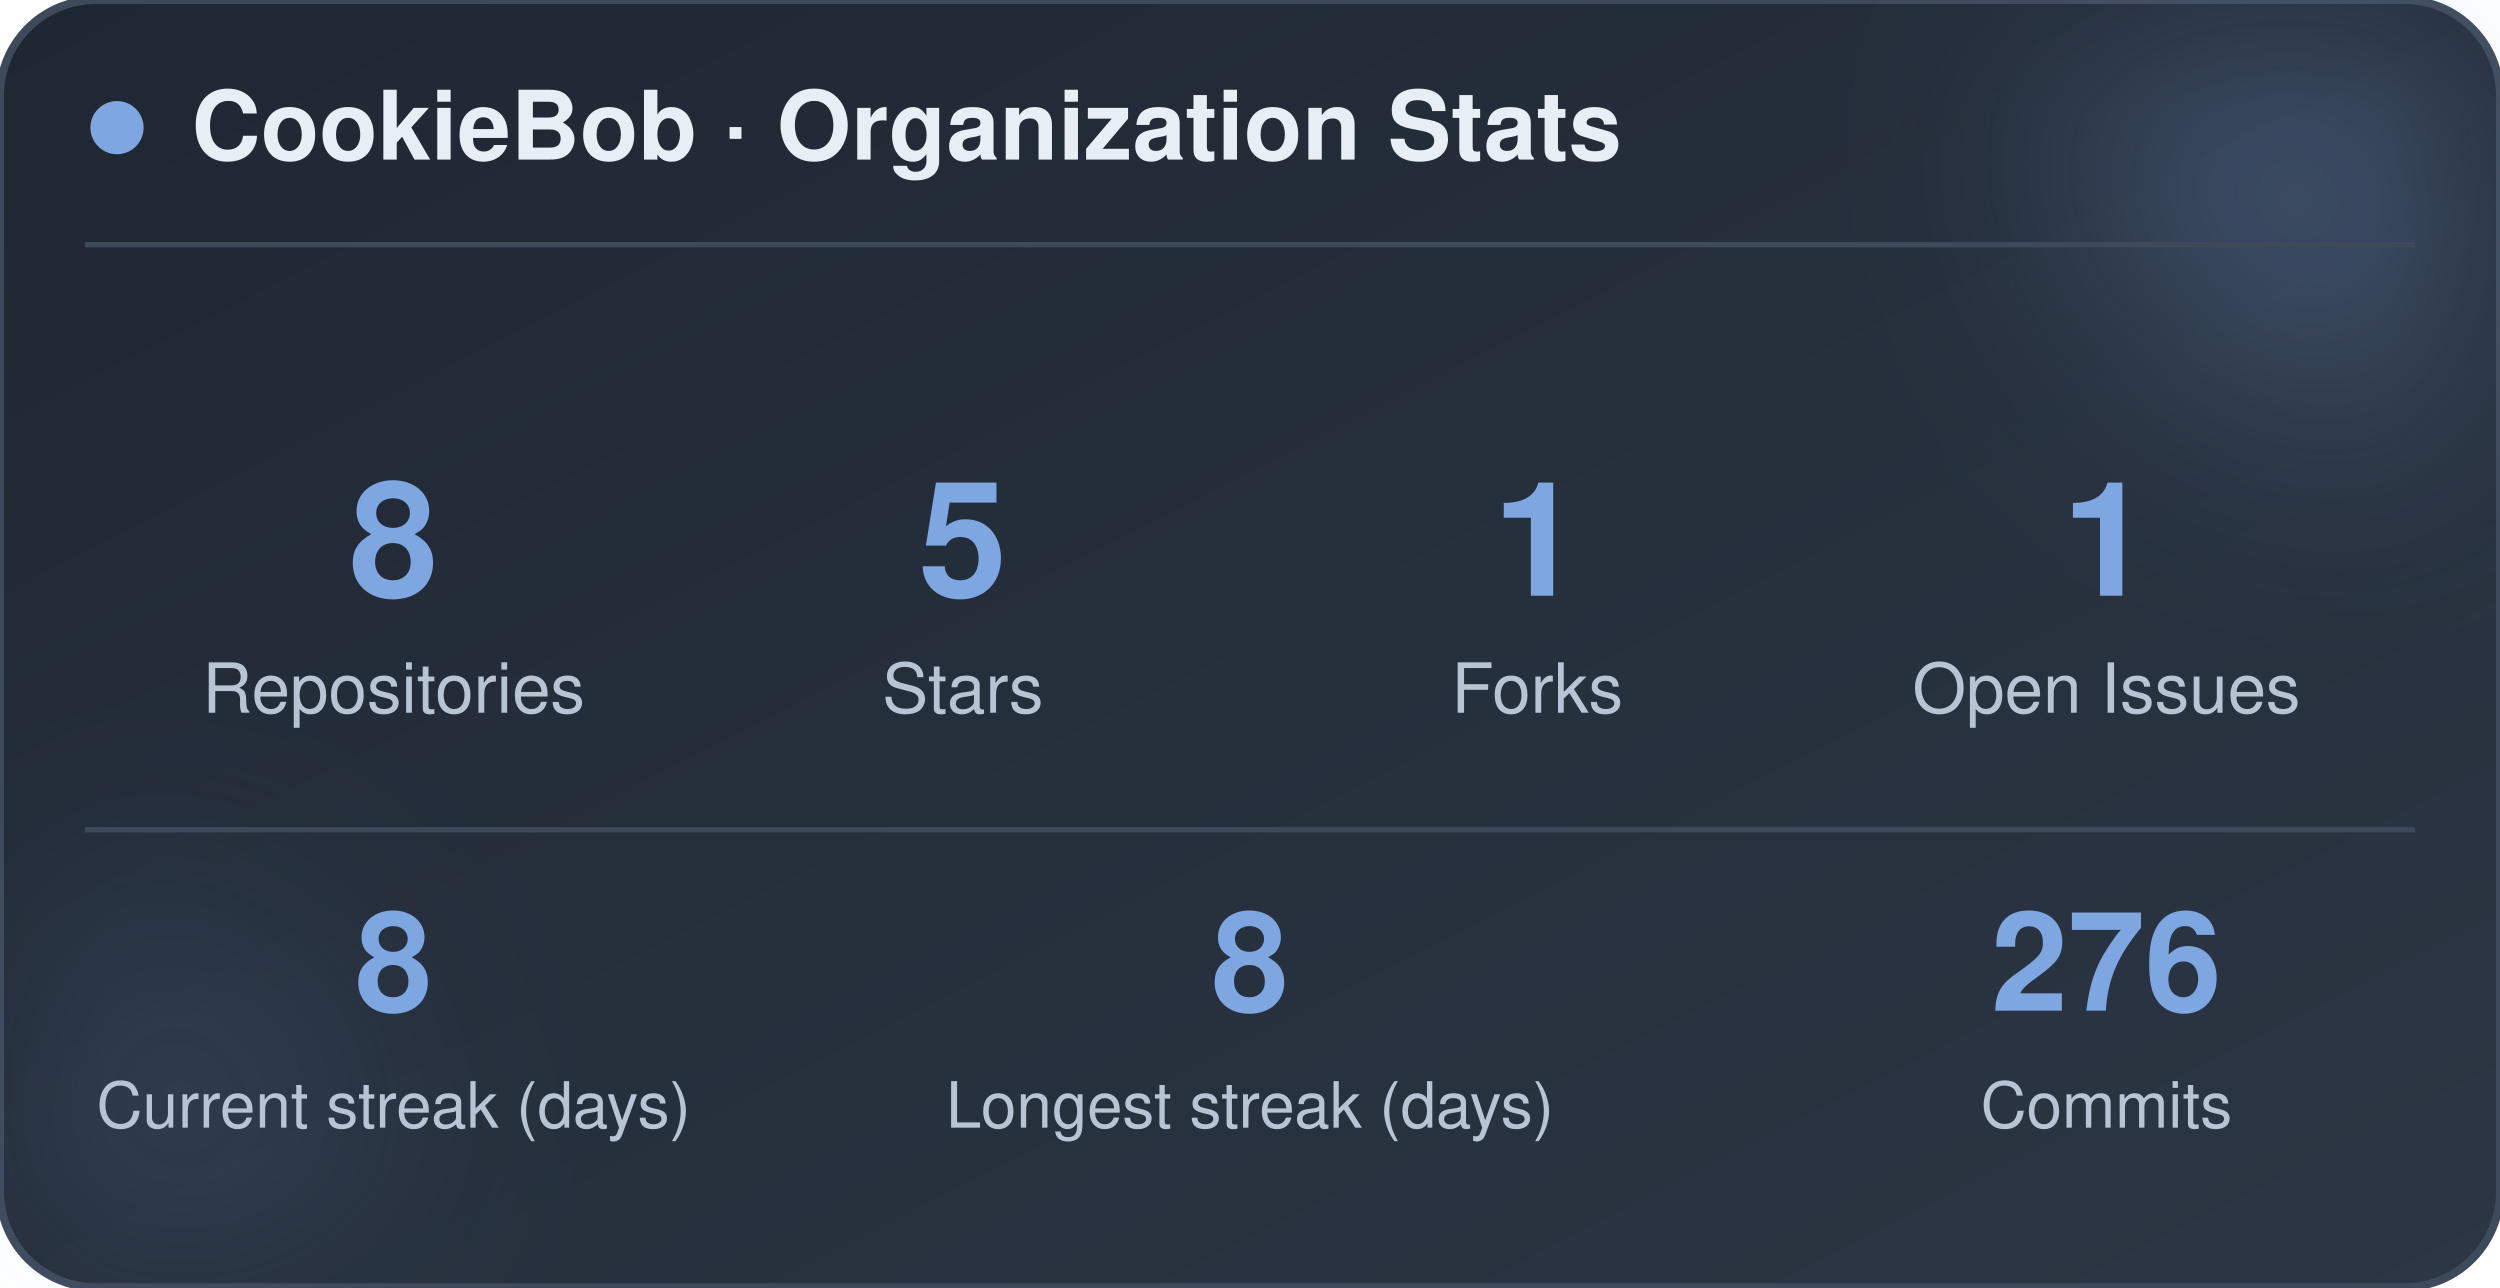
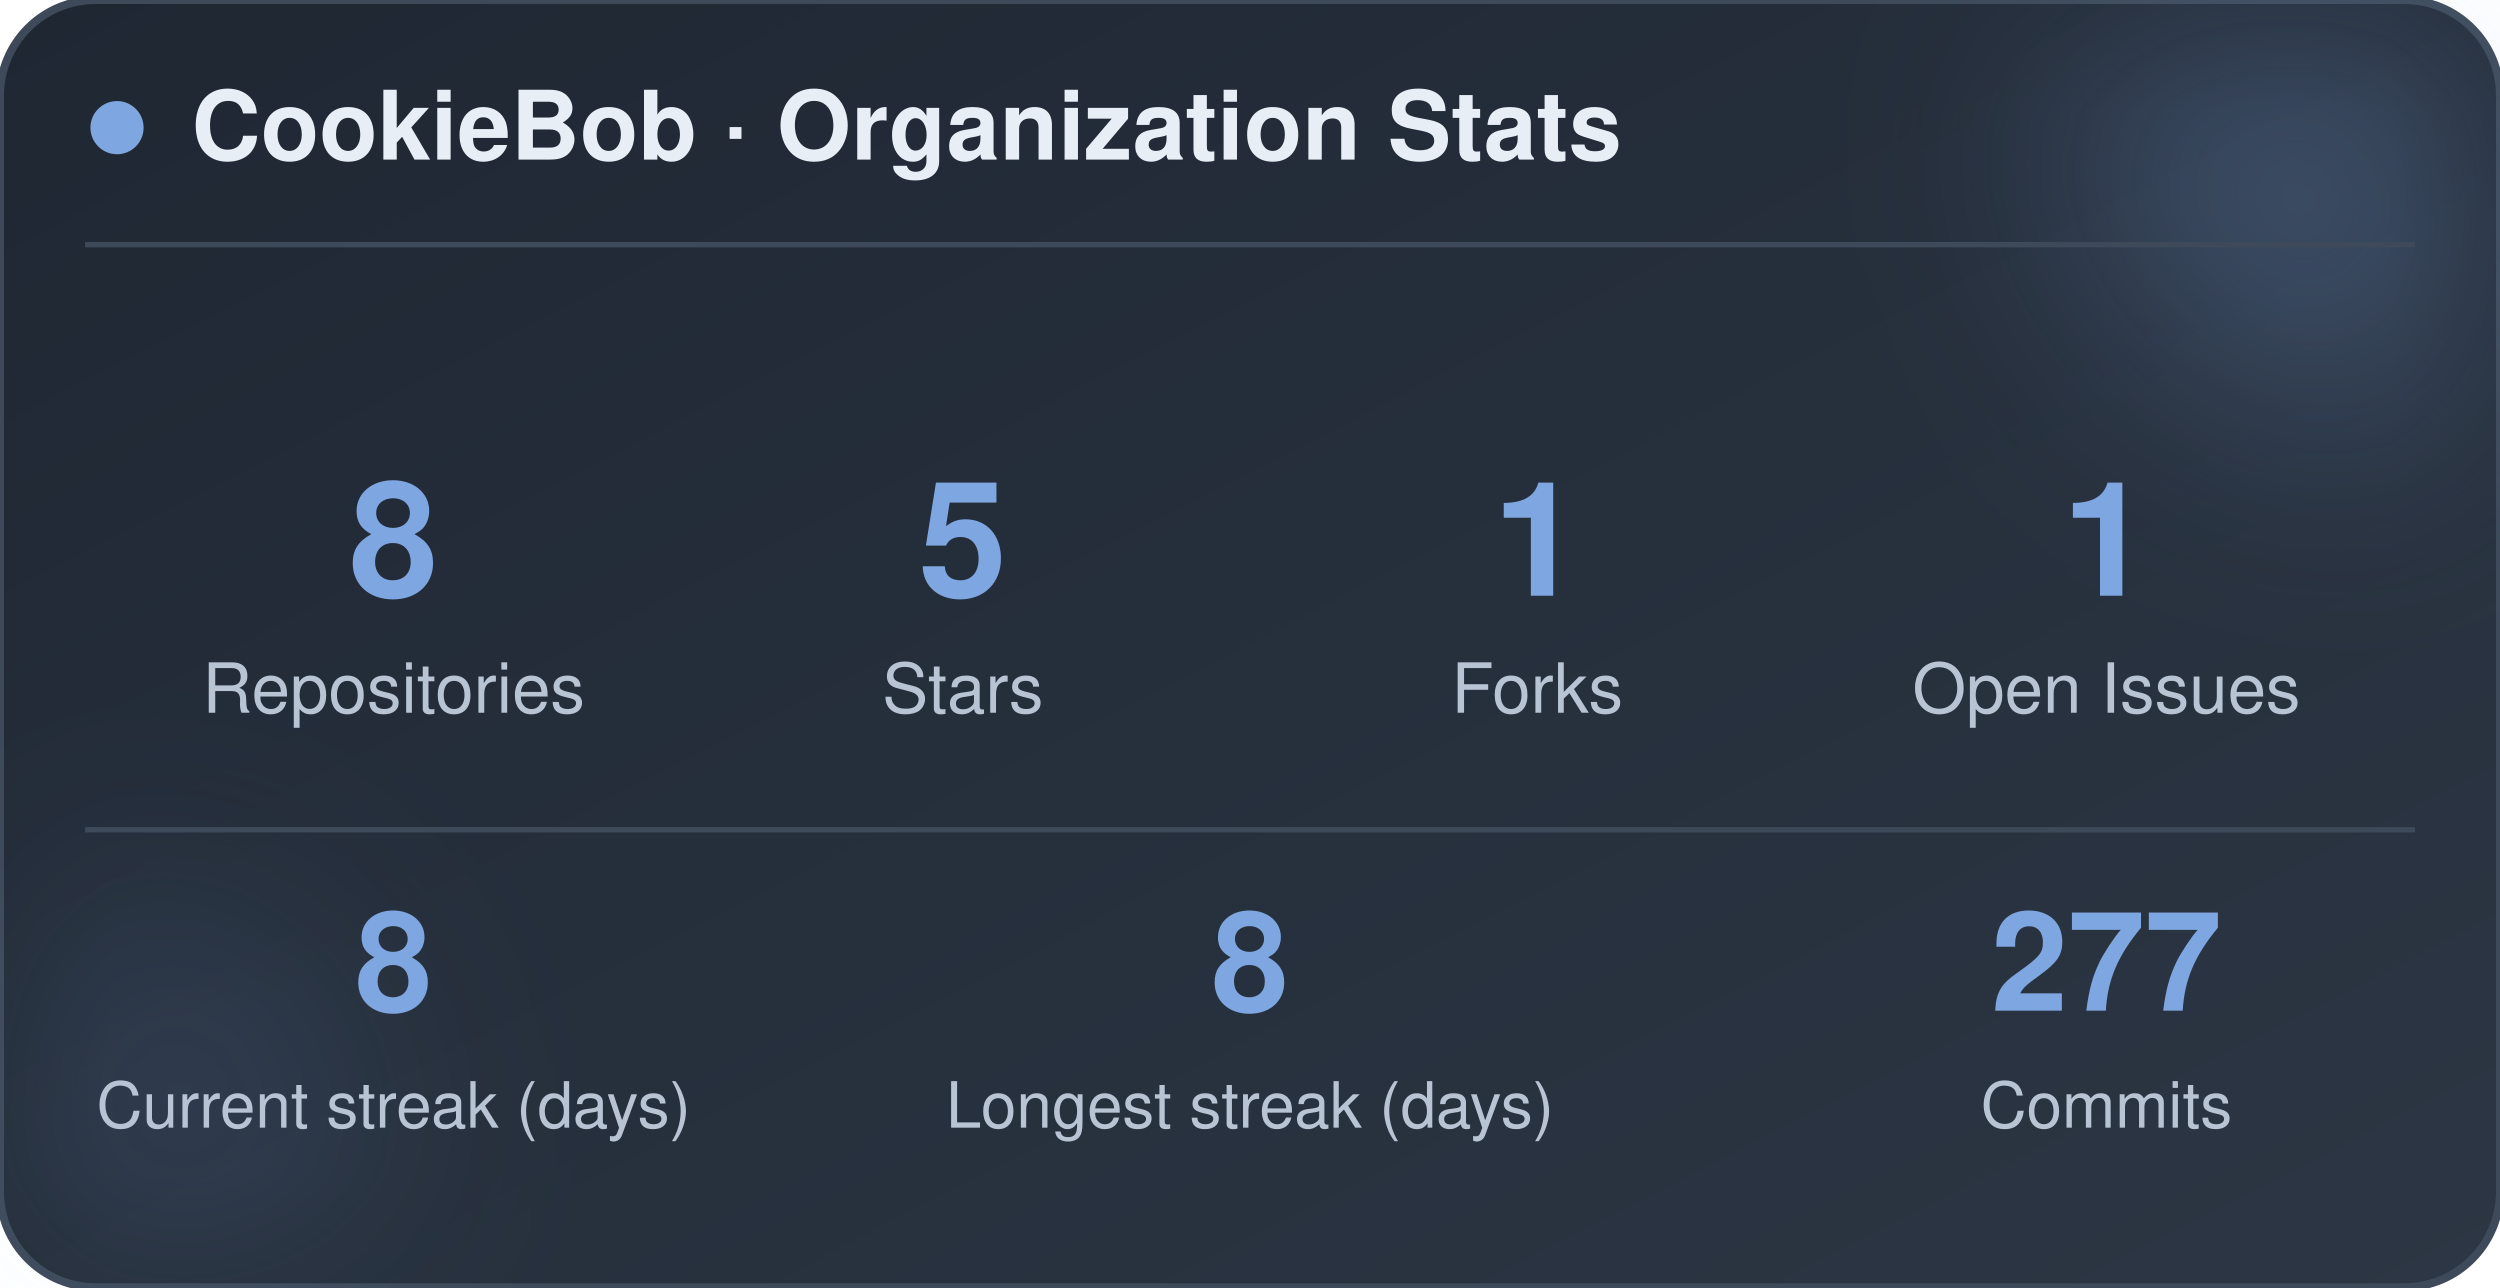
<svg xmlns="http://www.w3.org/2000/svg" width="470" height="242" viewBox="0 0 470 242" role="img" aria-label="CookieBob stats">
  <defs>
    <linearGradient id="bg" x1="0%" y1="0%" x2="100%" y2="100%">
      <stop offset="0%" stop-color="#1f2733" />
      <stop offset="100%" stop-color="#2c3644" />
    </linearGradient>
    <filter id="blur" x="-60%" y="-60%" width="220%" height="220%">
      <feGaussianBlur stdDeviation="22" />
    </filter>
  </defs>
  <rect x="0" y="0" width="470" height="242" rx="18" fill="url(#bg)" stroke="#3e4a5a" stroke-width="1.5" />
  <circle cx="444" cy="24" r="54" fill="#7ea6e0" opacity="0.26" filter="url(#blur)" />
  <circle cx="26" cy="212" r="42" fill="#7ea6e0" opacity="0.14" filter="url(#blur)" />
  <circle cx="22" cy="24" r="5" fill="#7ea6e0" />
  <text x="36" y="30" font-family="-apple-system, BlinkMacSystemFont, 'Segoe UI', Helvetica, Arial, sans-serif" font-size="18" font-weight="700" fill="#e8eef5">CookieBob · Organization Stats</text>
  <line x1="16" y1="46" x2="454" y2="46" stroke="#3e4a5a" stroke-width="1" />
  <text x="74" y="112" text-anchor="middle" font-family="-apple-system, BlinkMacSystemFont, 'Segoe UI', Helvetica, Arial, sans-serif" font-size="30" font-weight="800" fill="#7ea6e0">8</text>
  <text x="74" y="134" text-anchor="middle" font-family="-apple-system, BlinkMacSystemFont, 'Segoe UI', Helvetica, Arial, sans-serif" font-size="13" fill="#b8c4d4">Repositories</text>
  <text x="181" y="112" text-anchor="middle" font-family="-apple-system, BlinkMacSystemFont, 'Segoe UI', Helvetica, Arial, sans-serif" font-size="30" font-weight="800" fill="#7ea6e0">5</text>
  <text x="181" y="134" text-anchor="middle" font-family="-apple-system, BlinkMacSystemFont, 'Segoe UI', Helvetica, Arial, sans-serif" font-size="13" fill="#b8c4d4">Stars</text>
  <text x="289" y="112" text-anchor="middle" font-family="-apple-system, BlinkMacSystemFont, 'Segoe UI', Helvetica, Arial, sans-serif" font-size="30" font-weight="800" fill="#7ea6e0">1</text>
  <text x="289" y="134" text-anchor="middle" font-family="-apple-system, BlinkMacSystemFont, 'Segoe UI', Helvetica, Arial, sans-serif" font-size="13" fill="#b8c4d4">Forks</text>
  <text x="396" y="112" text-anchor="middle" font-family="-apple-system, BlinkMacSystemFont, 'Segoe UI', Helvetica, Arial, sans-serif" font-size="30" font-weight="800" fill="#7ea6e0">1</text>
  <text x="396" y="134" text-anchor="middle" font-family="-apple-system, BlinkMacSystemFont, 'Segoe UI', Helvetica, Arial, sans-serif" font-size="13" fill="#b8c4d4">Open Issues</text>
  <line x1="16" y1="156" x2="454" y2="156" stroke="#3e4a5a" stroke-width="1" />
  <text x="74" y="190" text-anchor="middle" font-family="-apple-system, BlinkMacSystemFont, 'Segoe UI', Helvetica, Arial, sans-serif" font-size="26" font-weight="800" fill="#7ea6e0">8</text>
  <text x="74" y="212" text-anchor="middle" font-family="-apple-system, BlinkMacSystemFont, 'Segoe UI', Helvetica, Arial, sans-serif" font-size="12" fill="#b8c4d4">Current streak (days)</text>
  <text x="235" y="190" text-anchor="middle" font-family="-apple-system, BlinkMacSystemFont, 'Segoe UI', Helvetica, Arial, sans-serif" font-size="26" font-weight="800" fill="#7ea6e0">8</text>
  <text x="235" y="212" text-anchor="middle" font-family="-apple-system, BlinkMacSystemFont, 'Segoe UI', Helvetica, Arial, sans-serif" font-size="12" fill="#b8c4d4">Longest streak (days)</text>
-   <text x="396" y="190" text-anchor="middle" font-family="-apple-system, BlinkMacSystemFont, 'Segoe UI', Helvetica, Arial, sans-serif" font-size="26" font-weight="800" fill="#7ea6e0">276</text>
+   <text x="396" y="190" text-anchor="middle" font-family="-apple-system, BlinkMacSystemFont, 'Segoe UI', Helvetica, Arial, sans-serif" font-size="26" font-weight="800" fill="#7ea6e0">277</text>
  <text x="396" y="212" text-anchor="middle" font-family="-apple-system, BlinkMacSystemFont, 'Segoe UI', Helvetica, Arial, sans-serif" font-size="12" fill="#b8c4d4">Commits</text>
</svg>
